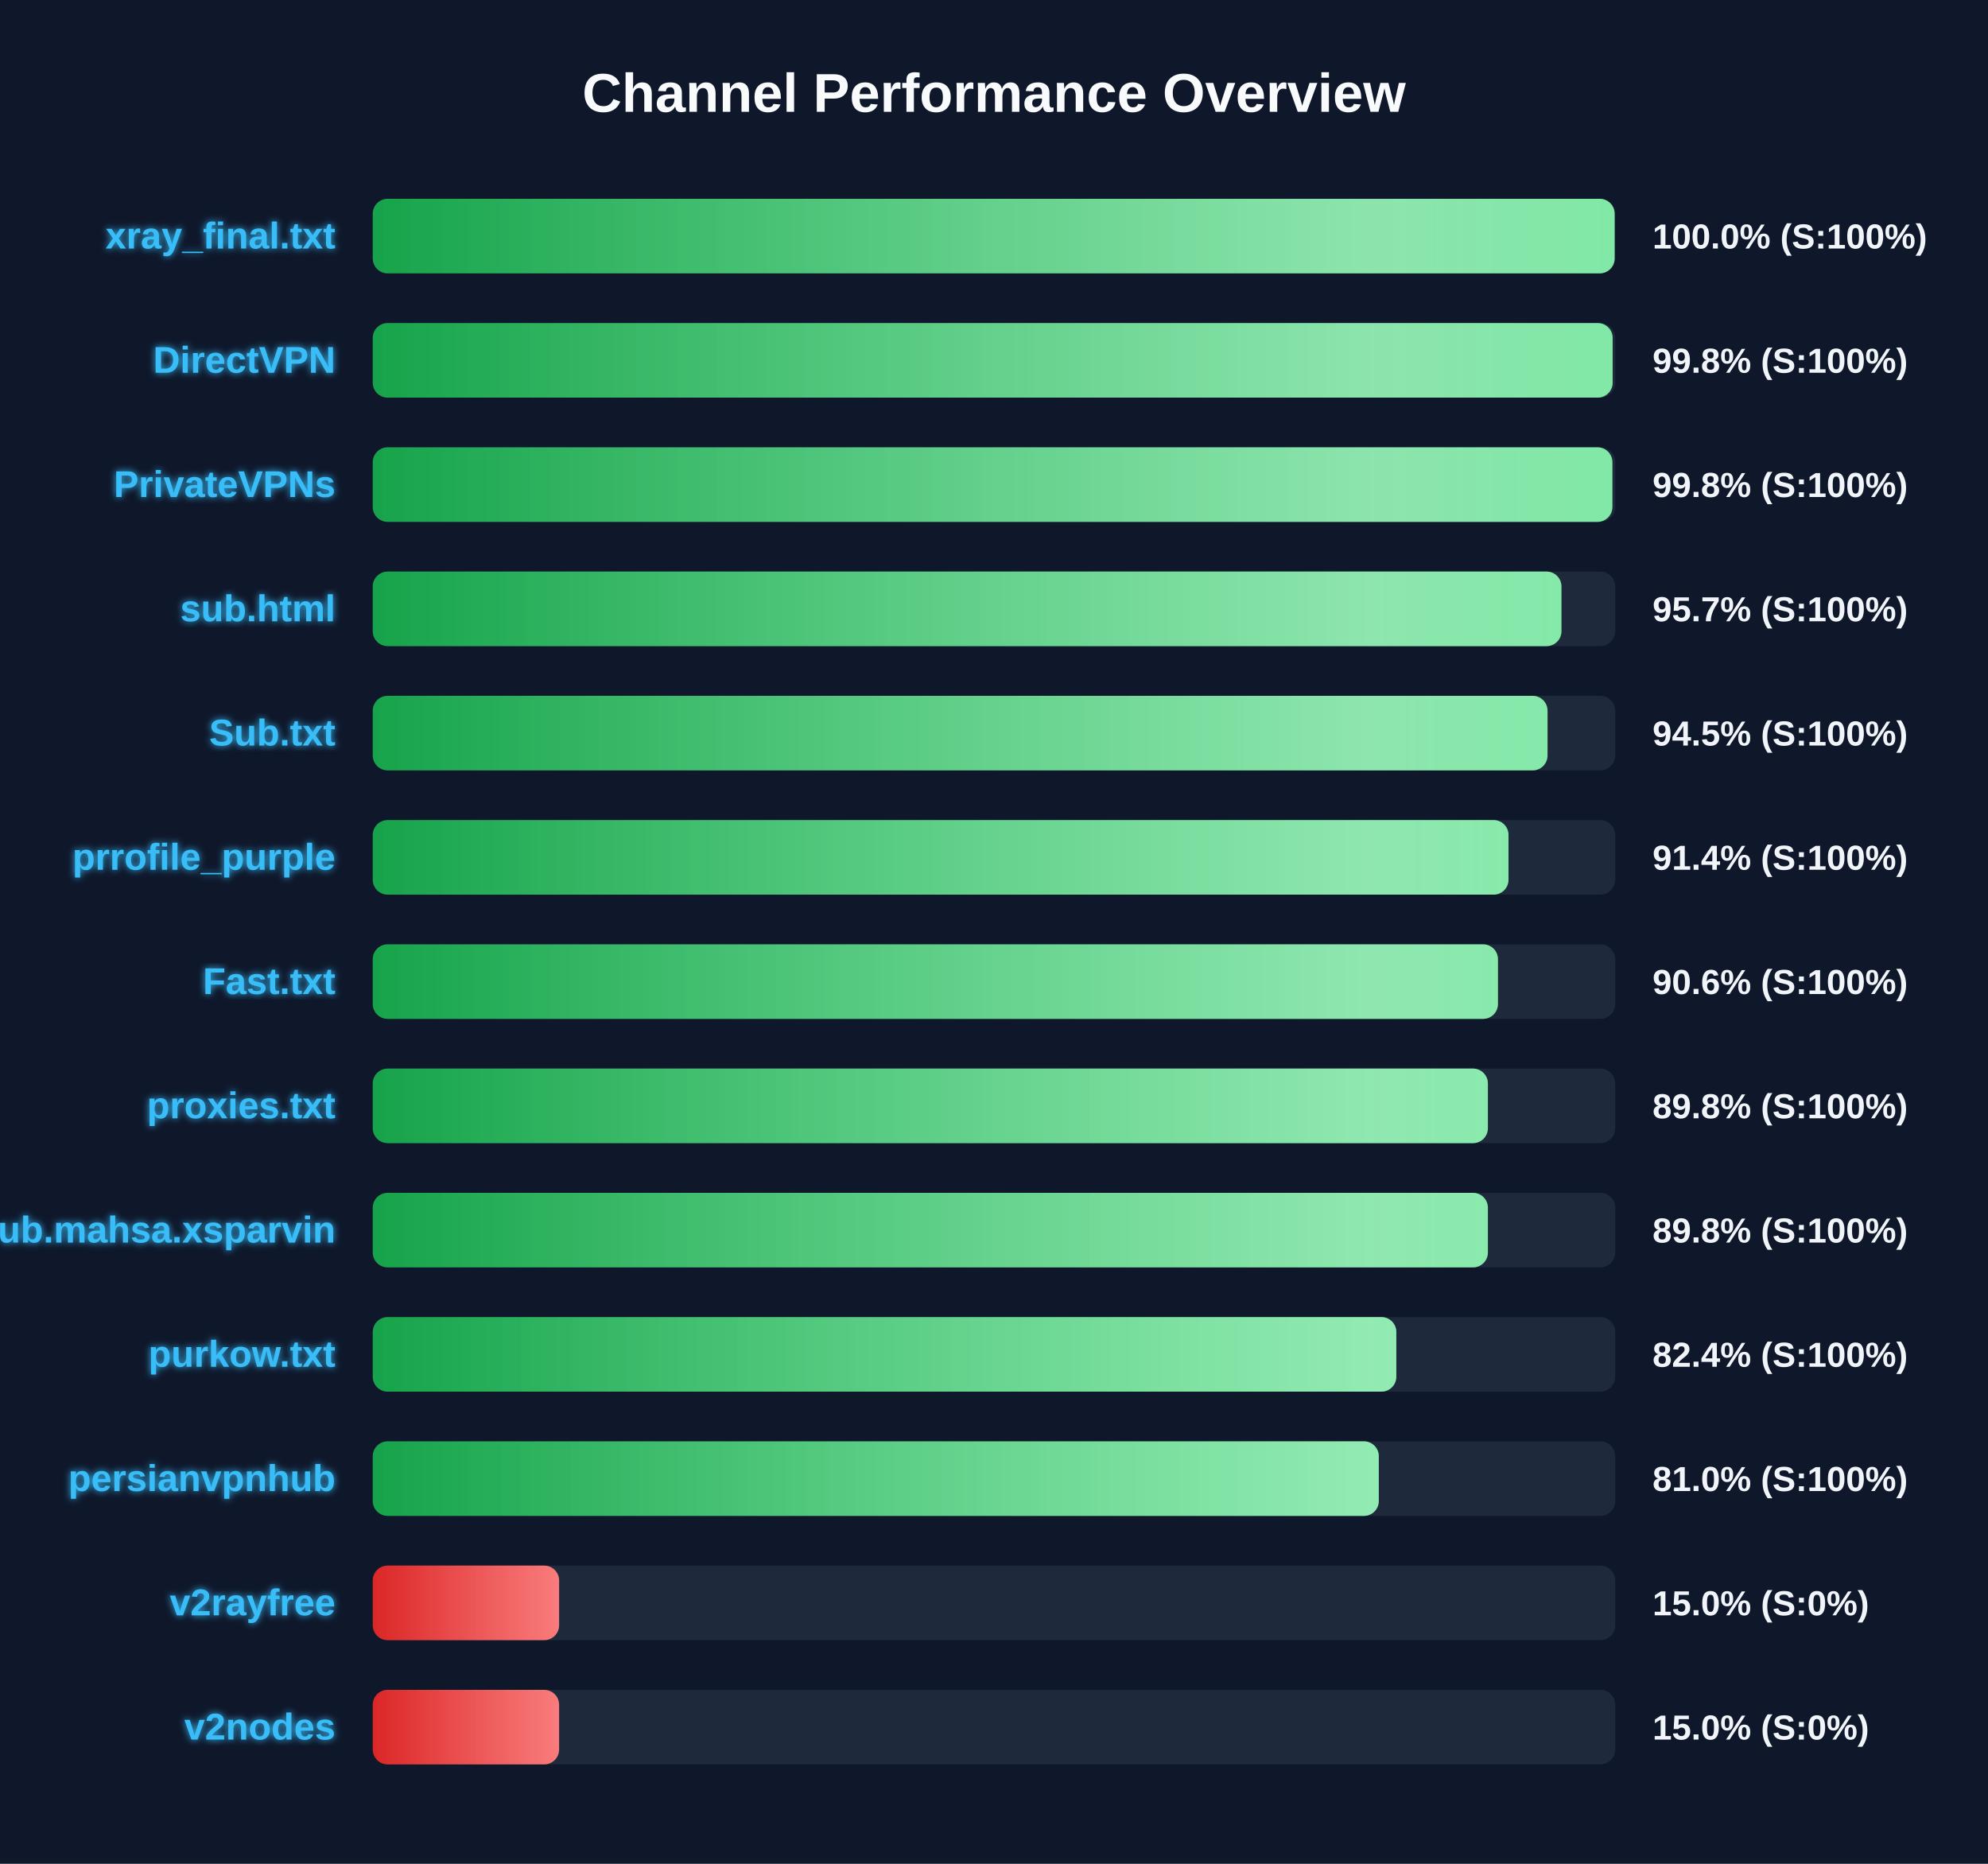
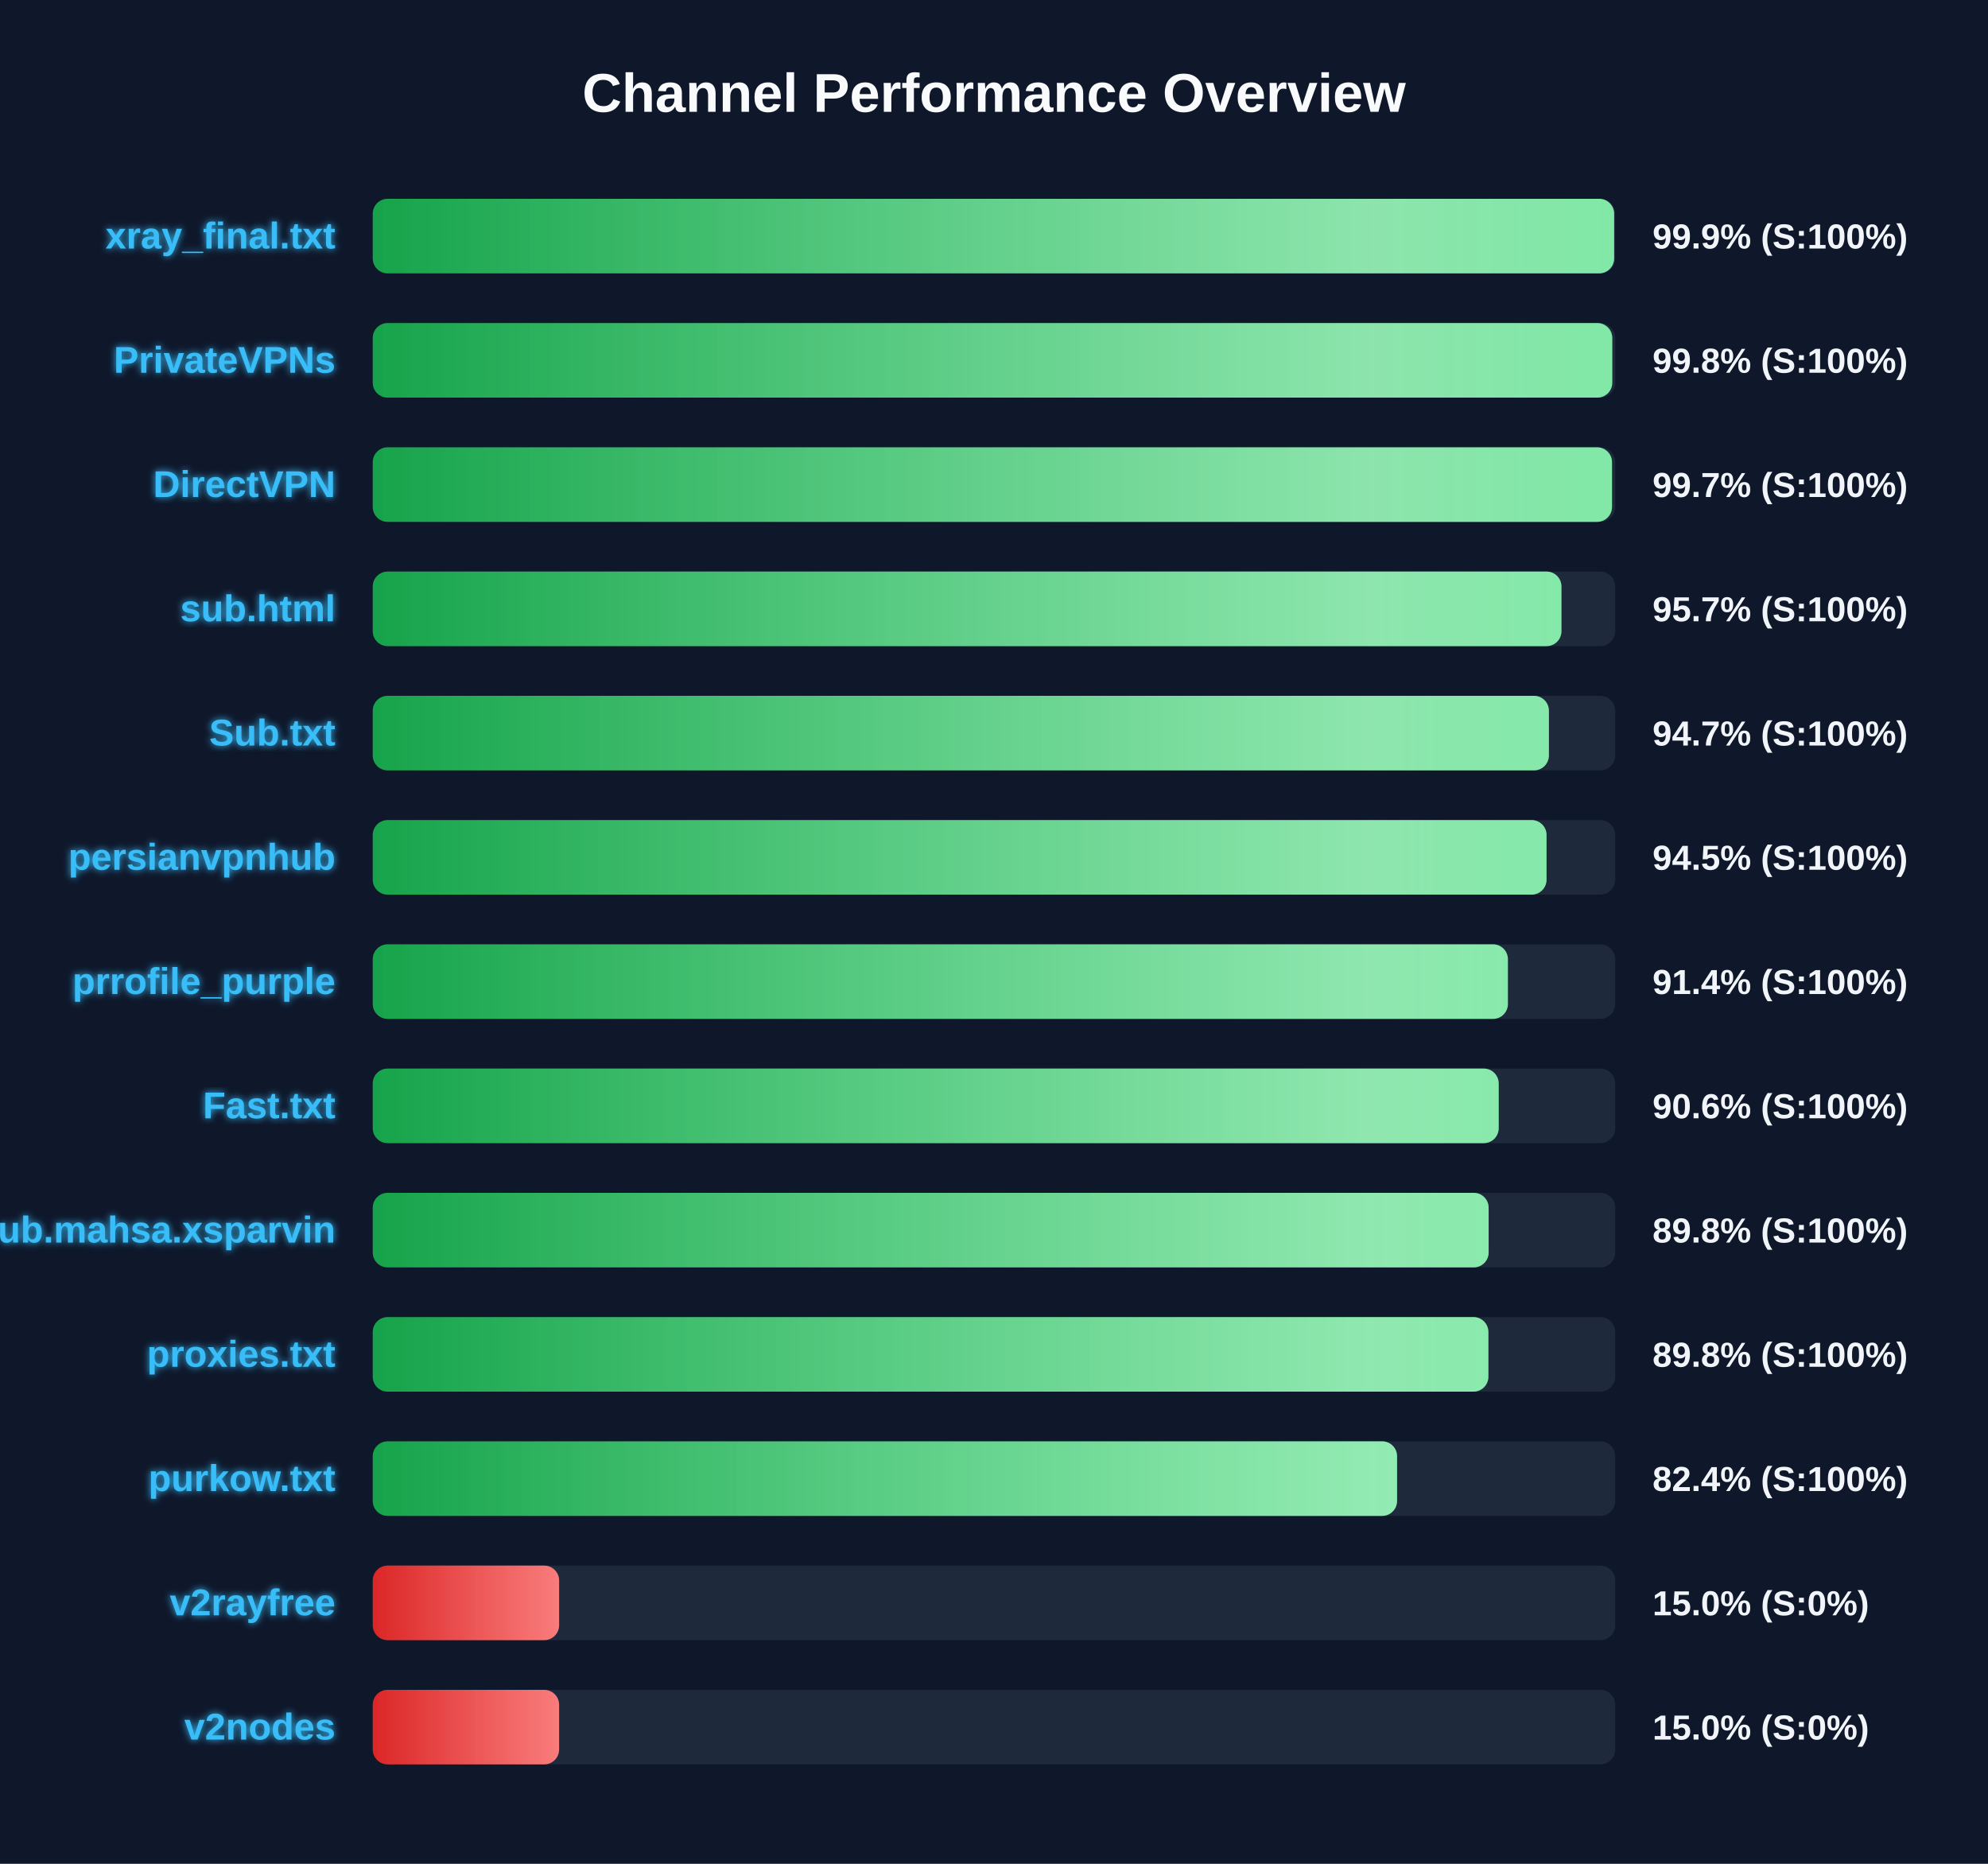
<svg xmlns="http://www.w3.org/2000/svg" width="800" height="750" version="1.1">
  <defs>
    <linearGradient id="grad-green" x1="0%" y1="0%" x2="100%" y2="0%">
      <stop offset="0%" stop-color="#16a34a" />
      <stop offset="100%" stop-color="#4ade80" />
    </linearGradient>
    <linearGradient id="grad-yellow" x1="0%" y1="0%" x2="100%" y2="0%">
      <stop offset="0%" stop-color="#ca8a04" />
      <stop offset="100%" stop-color="#fde047" />
    </linearGradient>
    <linearGradient id="grad-red" x1="0%" y1="0%" x2="100%" y2="0%">
      <stop offset="0%" stop-color="#dc2626" />
      <stop offset="100%" stop-color="#f87171" />
    </linearGradient>
    <linearGradient id="shimmer" x1="0%" y1="0%" x2="100%" y2="0%">
      <stop offset="0%" stop-color="rgba(255,255,255,0)" />
      <stop offset="50%" stop-color="rgba(255,255,255,0.4)" />
      <stop offset="100%" stop-color="rgba(255,255,255,0)" />
    </linearGradient>
    <filter id="glow" x="-20%" y="-20%" width="140%" height="140%">
      <feGaussianBlur stdDeviation="1.5" result="blur" />
      <feComposite in="SourceGraphic" in2="blur" operator="over" />
    </filter>
  </defs>
  <style>
        .bg-rect { fill: #0f172a; }
        .title { font: bold 22px 'Segoe UI', Arial, sans-serif; fill: #f8fafc; }
        .row { font: bold 15px 'Segoe UI', Arial, sans-serif; fill: #38bdf8; filter: url(#glow); }
        .score { font: bold 14px 'Segoe UI', Arial, sans-serif; fill: #f1f5f9; }
        @keyframes shimmer-anim {
            0% { transform: translateX(-100%); }
            100% { transform: translateX(200%); }
        }
        .shimmer-rect {
            animation: shimmer-anim 2.5s infinite linear;
        }
    </style>
  <rect width="100%" height="100%" class="bg-rect" />
  <text x="400" y="45" text-anchor="middle" class="title">Channel Performance Overview</text>
  <rect x="150" y="80" width="500" height="30" fill="#1e293b" rx="6" />
  <clipPath id="clip-0">
-     <rect x="150" y="80" width="499.75" height="30" rx="6" />
+     <rect x="150" y="80" width="499.55" height="30" rx="6" />
  </clipPath>
-   <rect x="150" y="80" width="499.75" height="30" fill="url(#grad-green)" rx="6" />
+   <rect x="150" y="80" width="499.55" height="30" fill="url(#grad-green)" rx="6" />
  <g clip-path="url(#clip-0)">
    <rect x="150" y="80" width="100%" height="30" fill="url(#shimmer)" class="shimmer-rect" />
  </g>
  <text x="135" y="100" text-anchor="end" class="row">xray_final.txt</text>
-   <text x="665" y="100" text-anchor="start" class="score">100.0% (S:100%)</text>
+   <text x="665" y="100" text-anchor="start" class="score">99.9% (S:100%)</text>
  <rect x="150" y="130" width="500" height="30" fill="#1e293b" rx="6" />
  <clipPath id="clip-1">
-     <rect x="150" y="130" width="498.95" height="30" rx="6" />
+     <rect x="150" y="130" width="498.8" height="30" rx="6" />
  </clipPath>
-   <rect x="150" y="130" width="498.95" height="30" fill="url(#grad-green)" rx="6" />
+   <rect x="150" y="130" width="498.8" height="30" fill="url(#grad-green)" rx="6" />
  <g clip-path="url(#clip-1)">
    <rect x="150" y="130" width="100%" height="30" fill="url(#shimmer)" class="shimmer-rect" />
  </g>
-   <text x="135" y="150" text-anchor="end" class="row">DirectVPN</text>
+   <text x="135" y="150" text-anchor="end" class="row">PrivateVPNs</text>
  <text x="665" y="150" text-anchor="start" class="score">99.8% (S:100%)</text>
  <rect x="150" y="180" width="500" height="30" fill="#1e293b" rx="6" />
  <clipPath id="clip-2">
-     <rect x="150" y="180" width="498.85" height="30" rx="6" />
+     <rect x="150" y="180" width="498.7" height="30" rx="6" />
  </clipPath>
-   <rect x="150" y="180" width="498.85" height="30" fill="url(#grad-green)" rx="6" />
+   <rect x="150" y="180" width="498.7" height="30" fill="url(#grad-green)" rx="6" />
  <g clip-path="url(#clip-2)">
    <rect x="150" y="180" width="100%" height="30" fill="url(#shimmer)" class="shimmer-rect" />
  </g>
-   <text x="135" y="200" text-anchor="end" class="row">PrivateVPNs</text>
-   <text x="665" y="200" text-anchor="start" class="score">99.8% (S:100%)</text>
+   <text x="135" y="200" text-anchor="end" class="row">DirectVPN</text>
+   <text x="665" y="200" text-anchor="start" class="score">99.7% (S:100%)</text>
  <rect x="150" y="230" width="500" height="30" fill="#1e293b" rx="6" />
  <clipPath id="clip-3">
    <rect x="150" y="230" width="478.35" height="30" rx="6" />
  </clipPath>
  <rect x="150" y="230" width="478.35" height="30" fill="url(#grad-green)" rx="6" />
  <g clip-path="url(#clip-3)">
    <rect x="150" y="230" width="100%" height="30" fill="url(#shimmer)" class="shimmer-rect" />
  </g>
  <text x="135" y="250" text-anchor="end" class="row">sub.html</text>
  <text x="665" y="250" text-anchor="start" class="score">95.7% (S:100%)</text>
  <rect x="150" y="280" width="500" height="30" fill="#1e293b" rx="6" />
  <clipPath id="clip-4">
-     <rect x="150" y="280" width="472.75" height="30" rx="6" />
+     <rect x="150" y="280" width="473.3" height="30" rx="6" />
  </clipPath>
-   <rect x="150" y="280" width="472.75" height="30" fill="url(#grad-green)" rx="6" />
+   <rect x="150" y="280" width="473.3" height="30" fill="url(#grad-green)" rx="6" />
  <g clip-path="url(#clip-4)">
    <rect x="150" y="280" width="100%" height="30" fill="url(#shimmer)" class="shimmer-rect" />
  </g>
  <text x="135" y="300" text-anchor="end" class="row">Sub.txt</text>
-   <text x="665" y="300" text-anchor="start" class="score">94.5% (S:100%)</text>
+   <text x="665" y="300" text-anchor="start" class="score">94.7% (S:100%)</text>
  <rect x="150" y="330" width="500" height="30" fill="#1e293b" rx="6" />
  <clipPath id="clip-5">
-     <rect x="150" y="330" width="457.05" height="30" rx="6" />
+     <rect x="150" y="330" width="472.35" height="30" rx="6" />
  </clipPath>
-   <rect x="150" y="330" width="457.05" height="30" fill="url(#grad-green)" rx="6" />
+   <rect x="150" y="330" width="472.35" height="30" fill="url(#grad-green)" rx="6" />
  <g clip-path="url(#clip-5)">
    <rect x="150" y="330" width="100%" height="30" fill="url(#shimmer)" class="shimmer-rect" />
  </g>
-   <text x="135" y="350" text-anchor="end" class="row">prrofile_purple</text>
-   <text x="665" y="350" text-anchor="start" class="score">91.4% (S:100%)</text>
+   <text x="135" y="350" text-anchor="end" class="row">persianvpnhub</text>
+   <text x="665" y="350" text-anchor="start" class="score">94.5% (S:100%)</text>
  <rect x="150" y="380" width="500" height="30" fill="#1e293b" rx="6" />
  <clipPath id="clip-6">
-     <rect x="150" y="380" width="452.8" height="30" rx="6" />
+     <rect x="150" y="380" width="456.8" height="30" rx="6" />
  </clipPath>
-   <rect x="150" y="380" width="452.8" height="30" fill="url(#grad-green)" rx="6" />
+   <rect x="150" y="380" width="456.8" height="30" fill="url(#grad-green)" rx="6" />
  <g clip-path="url(#clip-6)">
    <rect x="150" y="380" width="100%" height="30" fill="url(#shimmer)" class="shimmer-rect" />
  </g>
-   <text x="135" y="400" text-anchor="end" class="row">Fast.txt</text>
-   <text x="665" y="400" text-anchor="start" class="score">90.6% (S:100%)</text>
+   <text x="135" y="400" text-anchor="end" class="row">prrofile_purple</text>
+   <text x="665" y="400" text-anchor="start" class="score">91.4% (S:100%)</text>
  <rect x="150" y="430" width="500" height="30" fill="#1e293b" rx="6" />
  <clipPath id="clip-7">
-     <rect x="150" y="430" width="448.75" height="30" rx="6" />
+     <rect x="150" y="430" width="453.1" height="30" rx="6" />
  </clipPath>
-   <rect x="150" y="430" width="448.75" height="30" fill="url(#grad-green)" rx="6" />
+   <rect x="150" y="430" width="453.1" height="30" fill="url(#grad-green)" rx="6" />
  <g clip-path="url(#clip-7)">
    <rect x="150" y="430" width="100%" height="30" fill="url(#shimmer)" class="shimmer-rect" />
  </g>
-   <text x="135" y="450" text-anchor="end" class="row">proxies.txt</text>
-   <text x="665" y="450" text-anchor="start" class="score">89.8% (S:100%)</text>
+   <text x="135" y="450" text-anchor="end" class="row">Fast.txt</text>
+   <text x="665" y="450" text-anchor="start" class="score">90.6% (S:100%)</text>
  <rect x="150" y="480" width="500" height="30" fill="#1e293b" rx="6" />
  <clipPath id="clip-8">
-     <rect x="150" y="480" width="448.75" height="30" rx="6" />
+     <rect x="150" y="480" width="449.05" height="30" rx="6" />
  </clipPath>
-   <rect x="150" y="480" width="448.75" height="30" fill="url(#grad-green)" rx="6" />
+   <rect x="150" y="480" width="449.05" height="30" fill="url(#grad-green)" rx="6" />
  <g clip-path="url(#clip-8)">
    <rect x="150" y="480" width="100%" height="30" fill="url(#shimmer)" class="shimmer-rect" />
  </g>
  <text x="135" y="500" text-anchor="end" class="row">Sub.mahsa.xsparvin</text>
  <text x="665" y="500" text-anchor="start" class="score">89.8% (S:100%)</text>
  <rect x="150" y="530" width="500" height="30" fill="#1e293b" rx="6" />
  <clipPath id="clip-9">
-     <rect x="150" y="530" width="411.9" height="30" rx="6" />
+     <rect x="150" y="530" width="448.95" height="30" rx="6" />
  </clipPath>
-   <rect x="150" y="530" width="411.9" height="30" fill="url(#grad-green)" rx="6" />
+   <rect x="150" y="530" width="448.95" height="30" fill="url(#grad-green)" rx="6" />
  <g clip-path="url(#clip-9)">
    <rect x="150" y="530" width="100%" height="30" fill="url(#shimmer)" class="shimmer-rect" />
  </g>
-   <text x="135" y="550" text-anchor="end" class="row">purkow.txt</text>
-   <text x="665" y="550" text-anchor="start" class="score">82.4% (S:100%)</text>
+   <text x="135" y="550" text-anchor="end" class="row">proxies.txt</text>
+   <text x="665" y="550" text-anchor="start" class="score">89.8% (S:100%)</text>
  <rect x="150" y="580" width="500" height="30" fill="#1e293b" rx="6" />
  <clipPath id="clip-10">
-     <rect x="150" y="580" width="404.85" height="30" rx="6" />
+     <rect x="150" y="580" width="412.2" height="30" rx="6" />
  </clipPath>
-   <rect x="150" y="580" width="404.85" height="30" fill="url(#grad-green)" rx="6" />
+   <rect x="150" y="580" width="412.2" height="30" fill="url(#grad-green)" rx="6" />
  <g clip-path="url(#clip-10)">
    <rect x="150" y="580" width="100%" height="30" fill="url(#shimmer)" class="shimmer-rect" />
  </g>
-   <text x="135" y="600" text-anchor="end" class="row">persianvpnhub</text>
-   <text x="665" y="600" text-anchor="start" class="score">81.0% (S:100%)</text>
+   <text x="135" y="600" text-anchor="end" class="row">purkow.txt</text>
+   <text x="665" y="600" text-anchor="start" class="score">82.4% (S:100%)</text>
  <rect x="150" y="630" width="500" height="30" fill="#1e293b" rx="6" />
  <clipPath id="clip-11">
    <rect x="150" y="630" width="75.0" height="30" rx="6" />
  </clipPath>
  <rect x="150" y="630" width="75.0" height="30" fill="url(#grad-red)" rx="6" />
  <g clip-path="url(#clip-11)">
    <rect x="150" y="630" width="100%" height="30" fill="url(#shimmer)" class="shimmer-rect" />
  </g>
  <text x="135" y="650" text-anchor="end" class="row">v2rayfree</text>
  <text x="665" y="650" text-anchor="start" class="score">15.0% (S:0%)</text>
  <rect x="150" y="680" width="500" height="30" fill="#1e293b" rx="6" />
  <clipPath id="clip-12">
    <rect x="150" y="680" width="75.0" height="30" rx="6" />
  </clipPath>
  <rect x="150" y="680" width="75.0" height="30" fill="url(#grad-red)" rx="6" />
  <g clip-path="url(#clip-12)">
    <rect x="150" y="680" width="100%" height="30" fill="url(#shimmer)" class="shimmer-rect" />
  </g>
  <text x="135" y="700" text-anchor="end" class="row">v2nodes</text>
  <text x="665" y="700" text-anchor="start" class="score">15.0% (S:0%)</text>
</svg>
